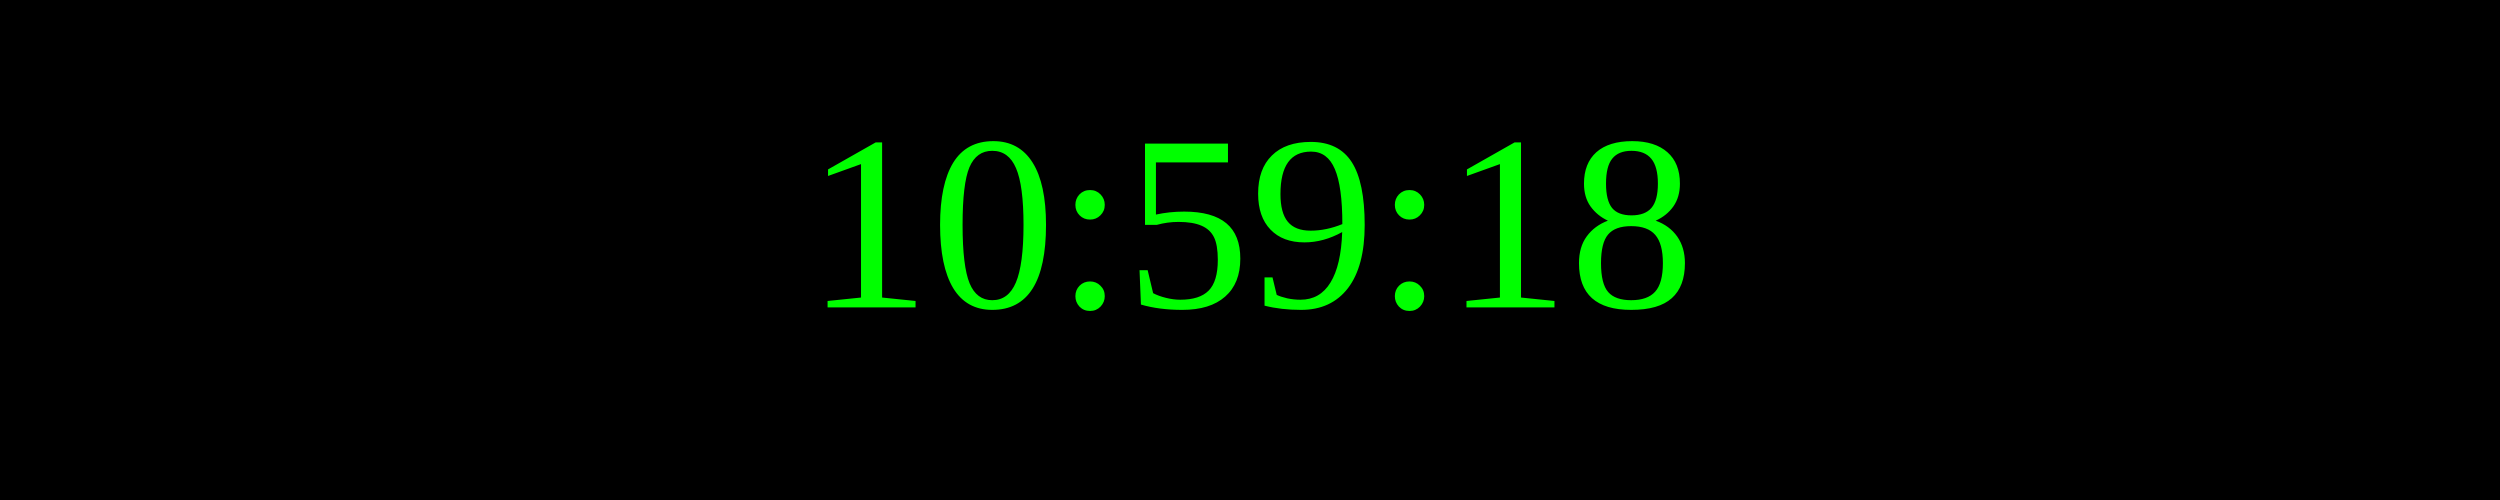
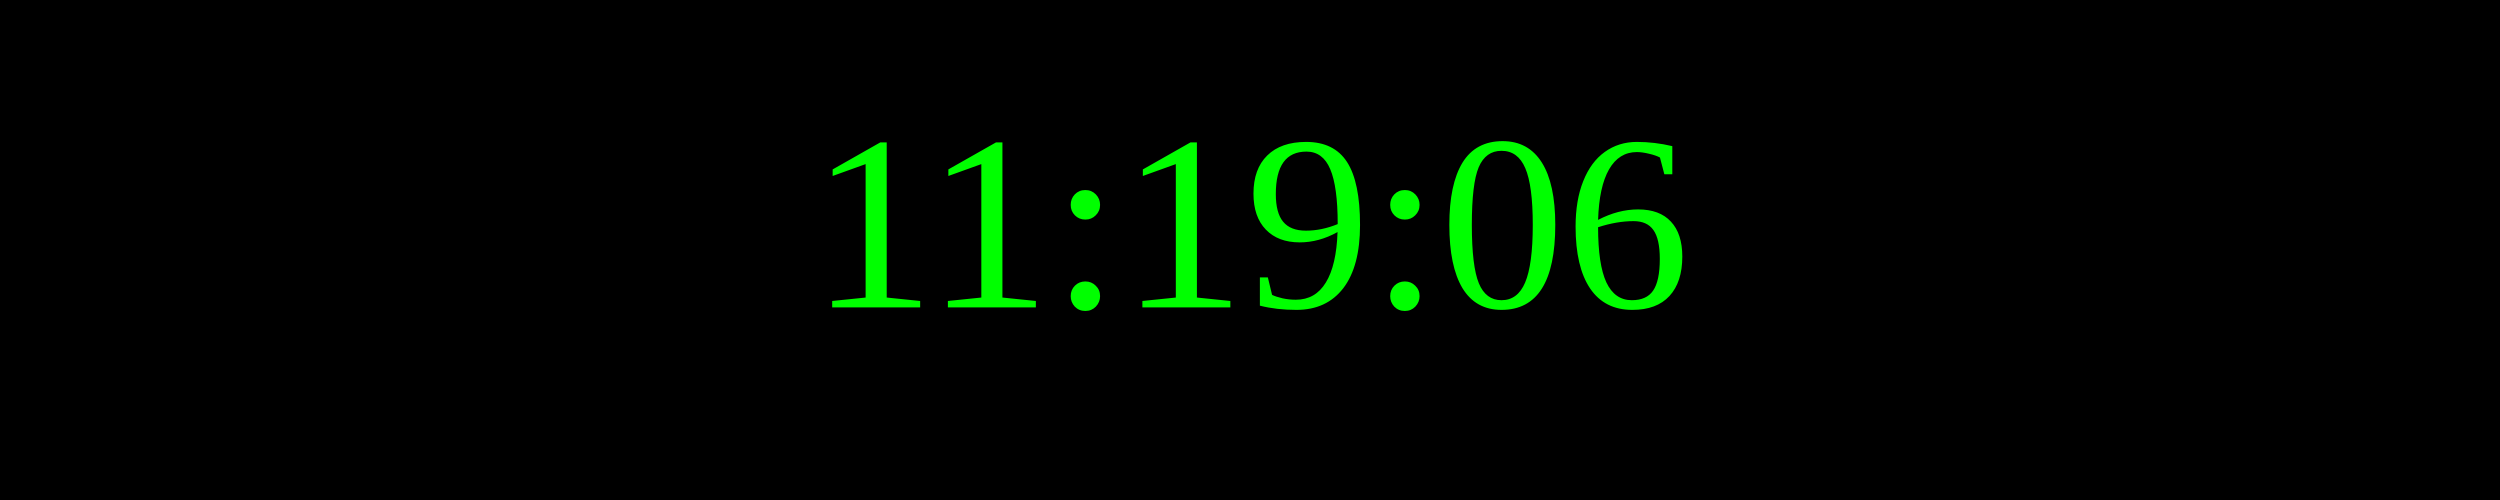
<svg xmlns="http://www.w3.org/2000/svg" width="250" height="50">
  <rect width="100%" height="100%" fill="black" />
  <text x="50%" y="50%" font-size="25" fill="lime" text-anchor="middle" dominant-baseline="middle">
- 10:59:18
+ 11:19:06
</text>
</svg>
